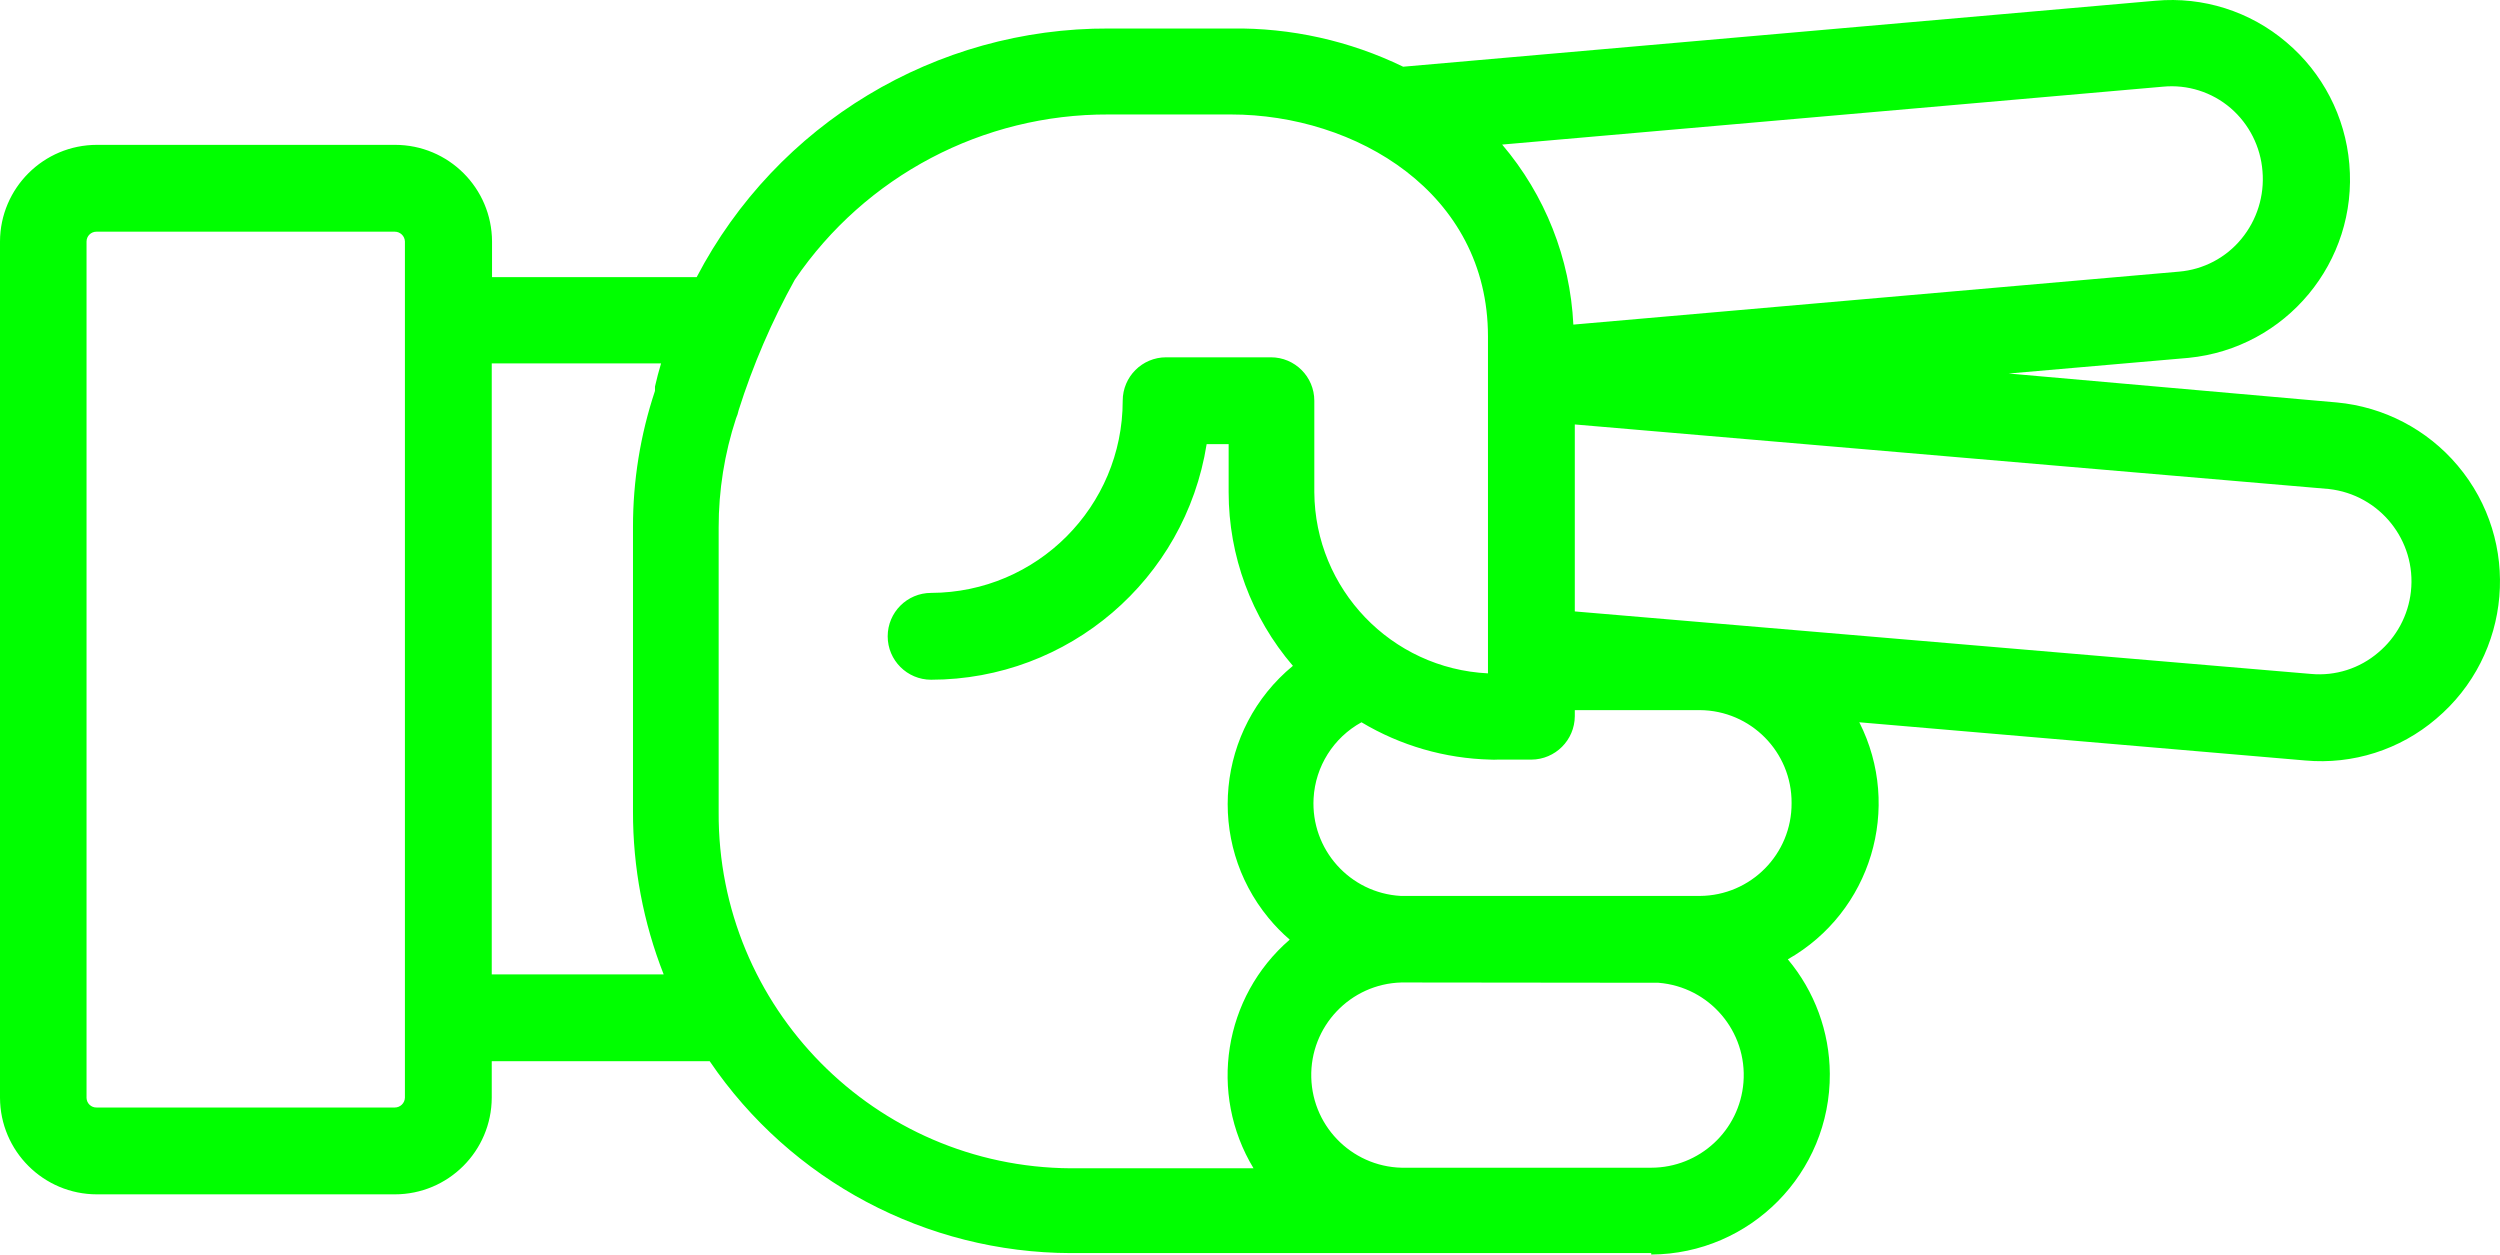
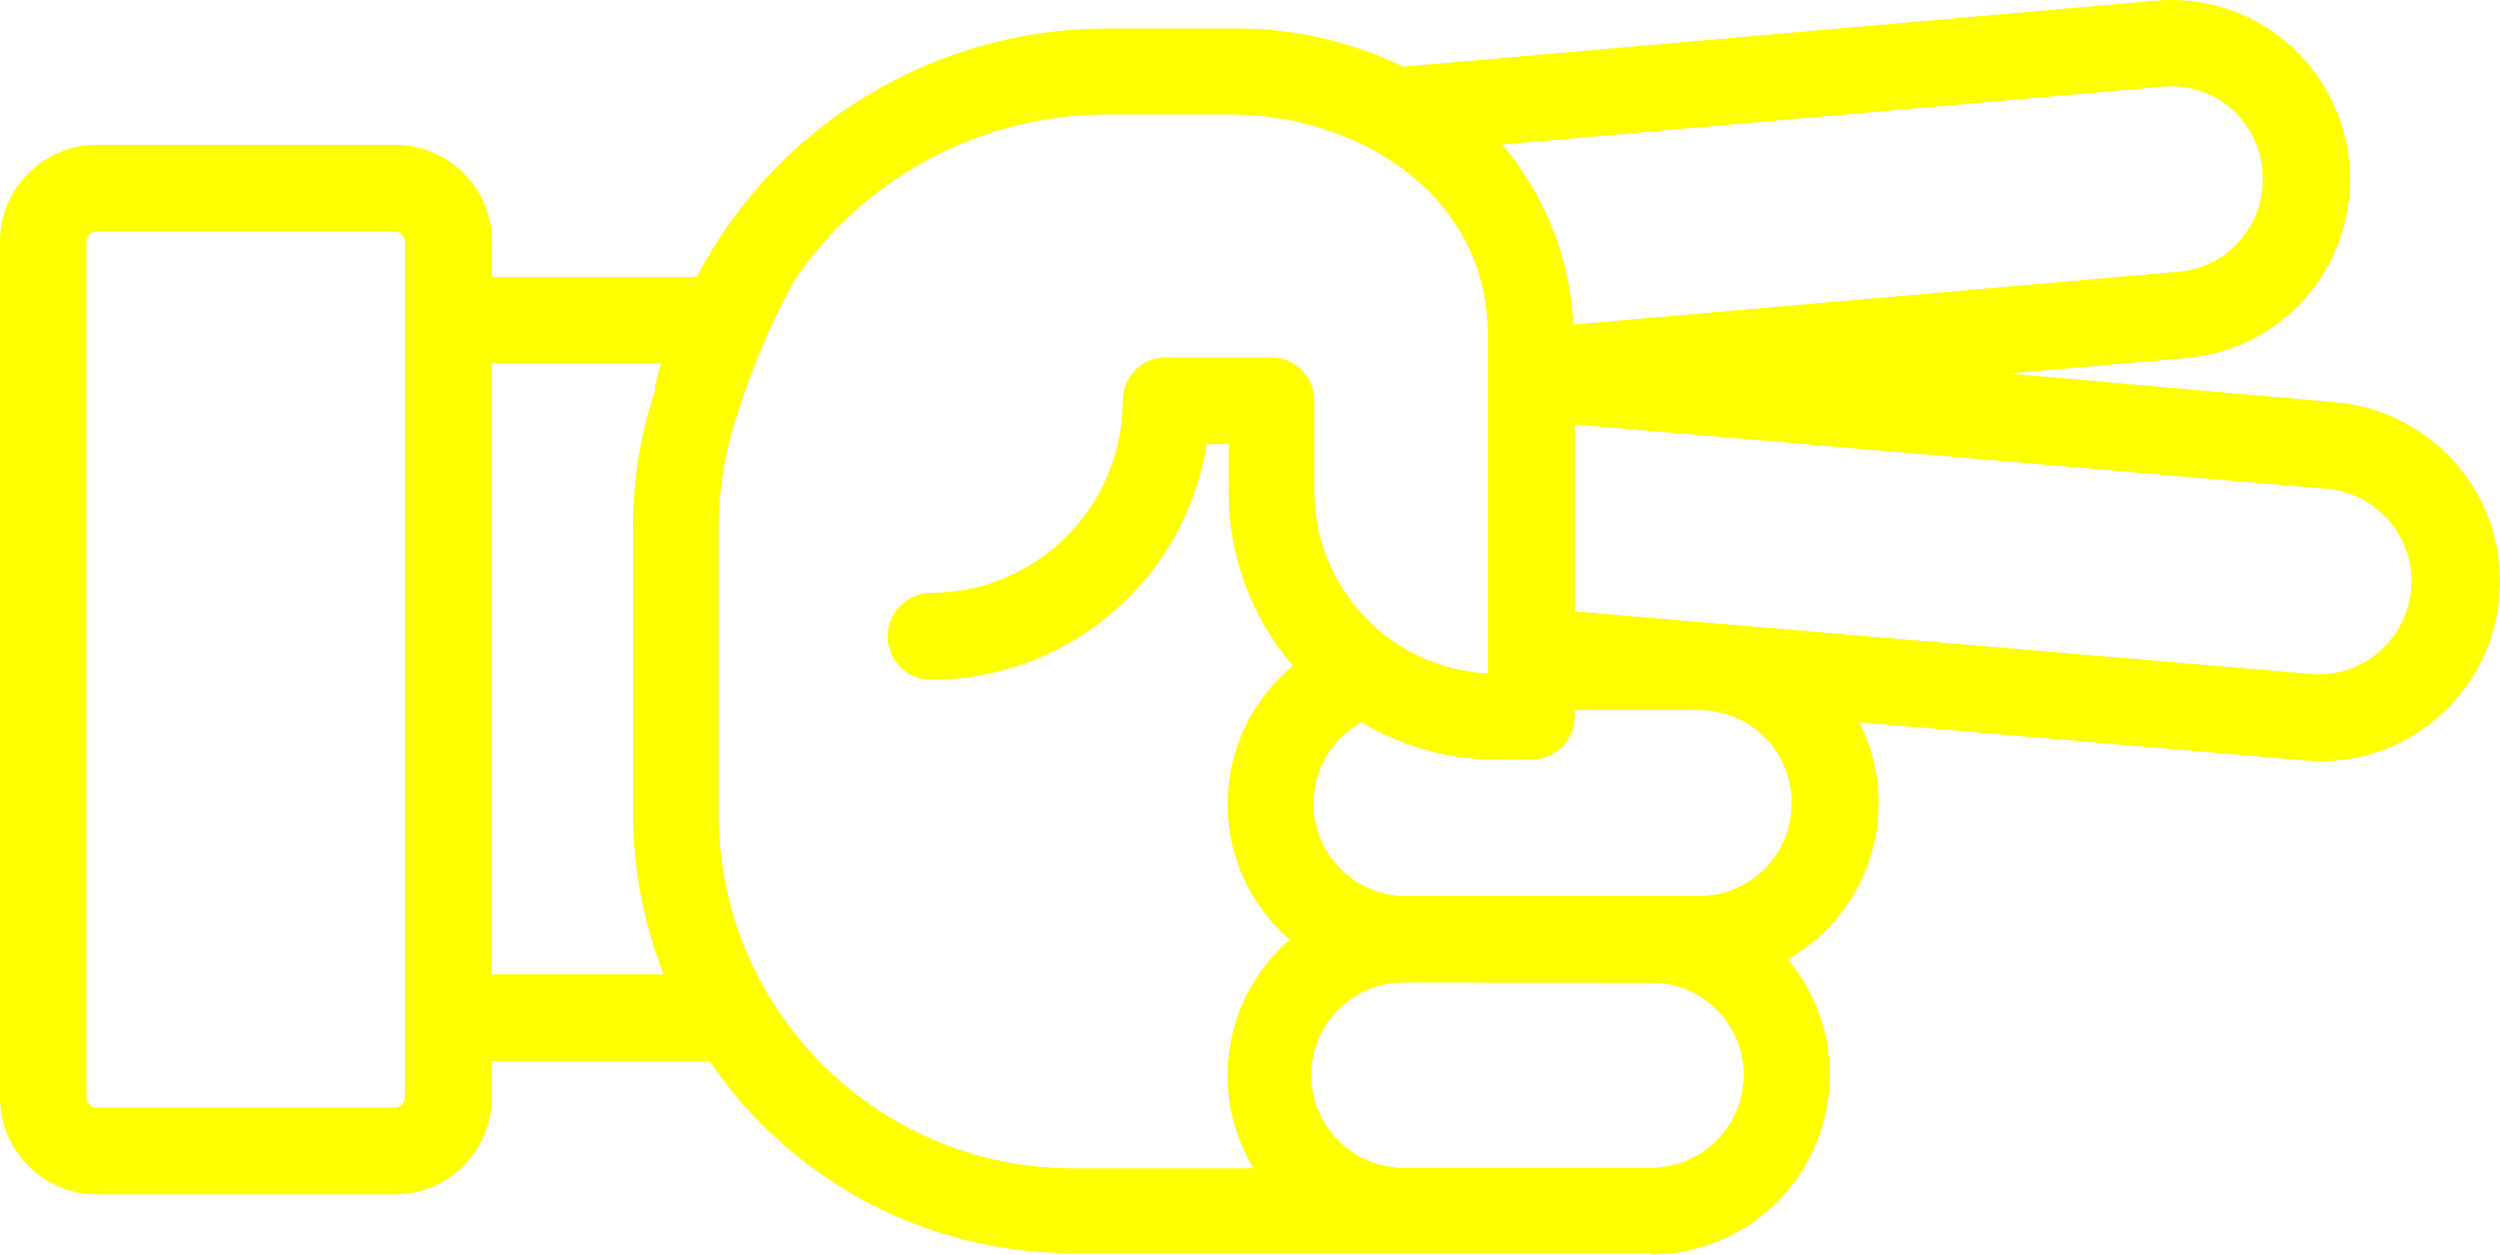
- <svg xmlns="http://www.w3.org/2000/svg" version="1.1" x="0px" y="0px" viewBox="0 0 86.376 43.345" style="fill:lime" enable-background="new 0 0 100 100" xml:space="preserve" id="svg2" width="86.376" height="43.345">
+ <svg xmlns="http://www.w3.org/2000/svg" version="1.1" x="0px" y="0px" viewBox="0 0 86.376 43.345" style="fill:yellow" enable-background="new 0 0 100 100" xml:space="preserve" id="svg2" width="86.376" height="43.345">
  <defs id="defs10" />
-   <path d="m 57.05,43.345 c 3.43,-0.021 6.193,-2.819 6.171,-6.248 -0.009,-1.446 -0.522,-2.844 -1.451,-3.952 2.876,-1.634 3.963,-5.238 2.47,-8.19 l 15.41,1.32 c 1.639,0.148 3.269,-0.371 4.52,-1.44 2.621,-2.211 2.954,-6.129 0.742,-8.751 -1.051,-1.246 -2.55,-2.028 -4.172,-2.179 l -11.34,-1 6.21,-0.54 c 3.376,-0.332 5.856,-3.32 5.56,-6.7 -0.139,-1.637 -0.923,-3.152 -2.18,-4.21 -1.25,-1.063 -2.876,-1.578 -4.51,-1.43 l -26,2.28 c -1.847,-0.896 -3.877,-1.349 -5.93,-1.32 l -4.23,0 c -5.982,-0.026 -11.479,3.288 -14.25,8.59 l -7.07,0 0,-1.23 c -0.006,-1.846 -1.504,-3.34 -3.35,-3.34 l -10.3,0 C 1.504,5.005 0.006,6.499 0,8.345 L 0,37.925 c 0.006,1.846 1.504,3.34 3.35,3.34 l 10.29,0 c 1.846,0 3.344,-1.494 3.35,-3.34 l 0,-1.26 7.53,0 c 2.809,4.136 7.48,6.618 12.48,6.63 l 11.58,0 0,0 8.47,0 0,0.05 z m 0.25,-9.39 c 1.762,0.14 3.077,1.681 2.937,3.443 -0.132,1.663 -1.519,2.946 -3.187,2.947 l -8.46,0 c -1.767,0.047 -3.238,-1.348 -3.285,-3.115 -0.047,-1.767 1.348,-3.238 3.115,-3.285 0.06,0 8.87,0.01 8.87,0.01 l 0.01,0 z m 4.6,-6.21 c 0.011,1.762 -1.408,3.199 -3.17,3.21 0,0 0,0 0,0 0,0 -10.31,0 -10.33,0 -1.765,-0.099 -3.114,-1.61 -3.015,-3.375 0.062,-1.102 0.688,-2.094 1.655,-2.625 1.35,0.808 2.887,1.252 4.46,1.29 0.08,0.005 0.16,0.005 0.24,0 l 1.17,0 c 0.826,-0.005 1.495,-0.674 1.5,-1.5 l 0,-0.21 4.32,0 c 1.762,0.011 3.181,1.448 3.17,3.21 0,0 0,0 0,0 z m 18.56,-10.85 c 1.762,0.195 3.033,1.781 2.838,3.543 -0.091,0.821 -0.495,1.576 -1.128,2.107 -0.642,0.55 -1.478,0.817 -2.32,0.74 l -25.44,-2.16 0,-6.46 26.05,2.23 z M 77.07,3.735 c 0.64,0.553 1.035,1.337 1.1,2.18 0.072,0.846 -0.19,1.686 -0.73,2.34 -0.535,0.651 -1.31,1.058 -2.15,1.13 L 54.36,11.215 C 54.249,8.927 53.384,6.74 51.9,4.995 l 22.83,-2 c 0.848,-0.082 1.693,0.185 2.34,0.74 z m -63.43,34.53 -10.3,0 C 3.152,38.271 2.996,38.123 2.99,37.935 c 0,-0.003 0,-0.007 0,-0.01 l 0,-29.58 c 0,-0.188 0.152,-0.34 0.34,-0.34 0.003,0 0.007,0 0.01,0 l 10.3,0 c 0.189,0 0.345,0.151 0.35,0.34 l 0,29.58 c -0.005,0.189 -0.161,0.34 -0.35,0.34 z m 3.35,-4.6 0,-21.11 5.85,0 0,0 c -0.08,0.27 -0.15,0.53 -0.21,0.8 l 0,0.05 0,0.1 0,0 c -0.506,1.519 -0.763,3.109 -0.76,4.71 l 0,9.83 c -0.003,1.923 0.356,3.83 1.06,5.62 l -5.94,0 z m 7.84,-5.66 0,-9.78 c -0.002,-1.281 0.201,-2.553 0.6,-3.77 0.04,-0.09 0.071,-0.184 0.09,-0.28 0.495,-1.564 1.145,-3.075 1.94,-4.51 l 0,0 c 2.44,-3.587 6.502,-5.727 10.84,-5.71 l 4.23,0 c 4.3,0 8.88,2.69 8.88,7.67 l 0,11.64 c -3.344,-0.164 -5.978,-2.912 -6,-6.26 l 0,-3.16 c 0,-0.828 -0.672,-1.5 -1.5,-1.5 l -3.62,0 c -0.828,0 -1.5,0.672 -1.5,1.5 0,3.659 -2.961,6.629 -6.62,6.64 -0.828,0 -1.5,0.672 -1.5,1.5 0,0.828 0.672,1.5 1.5,1.5 4.742,-0.005 8.778,-3.456 9.52,-8.14 l 0.76,0 0,1.66 c -0.001,2.201 0.787,4.33 2.22,6 -2.638,2.174 -3.014,6.076 -0.839,8.714 0.222,0.269 0.466,0.519 0.729,0.746 -2.287,1.977 -2.815,5.314 -1.25,7.9 l -6.32,0 c -6.756,-0.044 -12.199,-5.554 -12.16,-12.31 l 0,-0.05 z" id="path6" style="fill:lime" />
+   <path d="m 57.05,43.345 c 3.43,-0.021 6.193,-2.819 6.171,-6.248 -0.009,-1.446 -0.522,-2.844 -1.451,-3.952 2.876,-1.634 3.963,-5.238 2.47,-8.19 l 15.41,1.32 c 1.639,0.148 3.269,-0.371 4.52,-1.44 2.621,-2.211 2.954,-6.129 0.742,-8.751 -1.051,-1.246 -2.55,-2.028 -4.172,-2.179 l -11.34,-1 6.21,-0.54 c 3.376,-0.332 5.856,-3.32 5.56,-6.7 -0.139,-1.637 -0.923,-3.152 -2.18,-4.21 -1.25,-1.063 -2.876,-1.578 -4.51,-1.43 l -26,2.28 c -1.847,-0.896 -3.877,-1.349 -5.93,-1.32 l -4.23,0 c -5.982,-0.026 -11.479,3.288 -14.25,8.59 l -7.07,0 0,-1.23 c -0.006,-1.846 -1.504,-3.34 -3.35,-3.34 l -10.3,0 C 1.504,5.005 0.006,6.499 0,8.345 L 0,37.925 c 0.006,1.846 1.504,3.34 3.35,3.34 l 10.29,0 c 1.846,0 3.344,-1.494 3.35,-3.34 l 0,-1.26 7.53,0 c 2.809,4.136 7.48,6.618 12.48,6.63 l 11.58,0 0,0 8.47,0 0,0.05 z m 0.25,-9.39 c 1.762,0.14 3.077,1.681 2.937,3.443 -0.132,1.663 -1.519,2.946 -3.187,2.947 l -8.46,0 c -1.767,0.047 -3.238,-1.348 -3.285,-3.115 -0.047,-1.767 1.348,-3.238 3.115,-3.285 0.06,0 8.87,0.01 8.87,0.01 l 0.01,0 z m 4.6,-6.21 c 0.011,1.762 -1.408,3.199 -3.17,3.21 0,0 0,0 0,0 0,0 -10.31,0 -10.33,0 -1.765,-0.099 -3.114,-1.61 -3.015,-3.375 0.062,-1.102 0.688,-2.094 1.655,-2.625 1.35,0.808 2.887,1.252 4.46,1.29 0.08,0.005 0.16,0.005 0.24,0 l 1.17,0 c 0.826,-0.005 1.495,-0.674 1.5,-1.5 l 0,-0.21 4.32,0 c 1.762,0.011 3.181,1.448 3.17,3.21 0,0 0,0 0,0 z m 18.56,-10.85 c 1.762,0.195 3.033,1.781 2.838,3.543 -0.091,0.821 -0.495,1.576 -1.128,2.107 -0.642,0.55 -1.478,0.817 -2.32,0.74 l -25.44,-2.16 0,-6.46 26.05,2.23 z M 77.07,3.735 c 0.64,0.553 1.035,1.337 1.1,2.18 0.072,0.846 -0.19,1.686 -0.73,2.34 -0.535,0.651 -1.31,1.058 -2.15,1.13 L 54.36,11.215 C 54.249,8.927 53.384,6.74 51.9,4.995 l 22.83,-2 c 0.848,-0.082 1.693,0.185 2.34,0.74 z m -63.43,34.53 -10.3,0 C 3.152,38.271 2.996,38.123 2.99,37.935 c 0,-0.003 0,-0.007 0,-0.01 l 0,-29.58 c 0,-0.188 0.152,-0.34 0.34,-0.34 0.003,0 0.007,0 0.01,0 l 10.3,0 c 0.189,0 0.345,0.151 0.35,0.34 l 0,29.58 c -0.005,0.189 -0.161,0.34 -0.35,0.34 z m 3.35,-4.6 0,-21.11 5.85,0 0,0 c -0.08,0.27 -0.15,0.53 -0.21,0.8 l 0,0.05 0,0.1 0,0 c -0.506,1.519 -0.763,3.109 -0.76,4.71 l 0,9.83 c -0.003,1.923 0.356,3.83 1.06,5.62 l -5.94,0 z m 7.84,-5.66 0,-9.78 c -0.002,-1.281 0.201,-2.553 0.6,-3.77 0.04,-0.09 0.071,-0.184 0.09,-0.28 0.495,-1.564 1.145,-3.075 1.94,-4.51 l 0,0 c 2.44,-3.587 6.502,-5.727 10.84,-5.71 l 4.23,0 c 4.3,0 8.88,2.69 8.88,7.67 l 0,11.64 c -3.344,-0.164 -5.978,-2.912 -6,-6.26 l 0,-3.16 c 0,-0.828 -0.672,-1.5 -1.5,-1.5 l -3.62,0 c -0.828,0 -1.5,0.672 -1.5,1.5 0,3.659 -2.961,6.629 -6.62,6.64 -0.828,0 -1.5,0.672 -1.5,1.5 0,0.828 0.672,1.5 1.5,1.5 4.742,-0.005 8.778,-3.456 9.52,-8.14 l 0.76,0 0,1.66 c -0.001,2.201 0.787,4.33 2.22,6 -2.638,2.174 -3.014,6.076 -0.839,8.714 0.222,0.269 0.466,0.519 0.729,0.746 -2.287,1.977 -2.815,5.314 -1.25,7.9 l -6.32,0 c -6.756,-0.044 -12.199,-5.554 -12.16,-12.31 l 0,-0.05 z" id="path6" style="fill:yellow" />
</svg>
